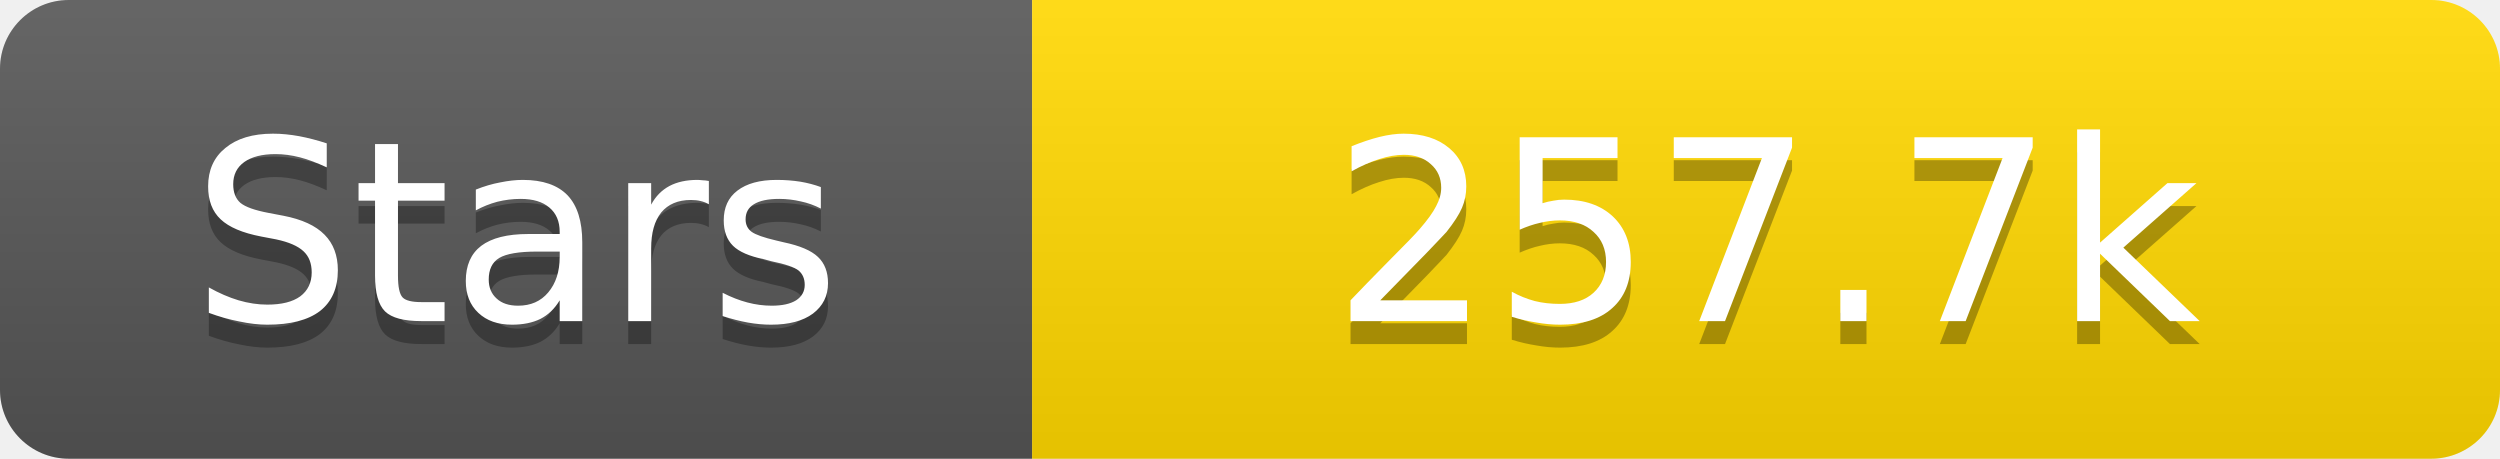
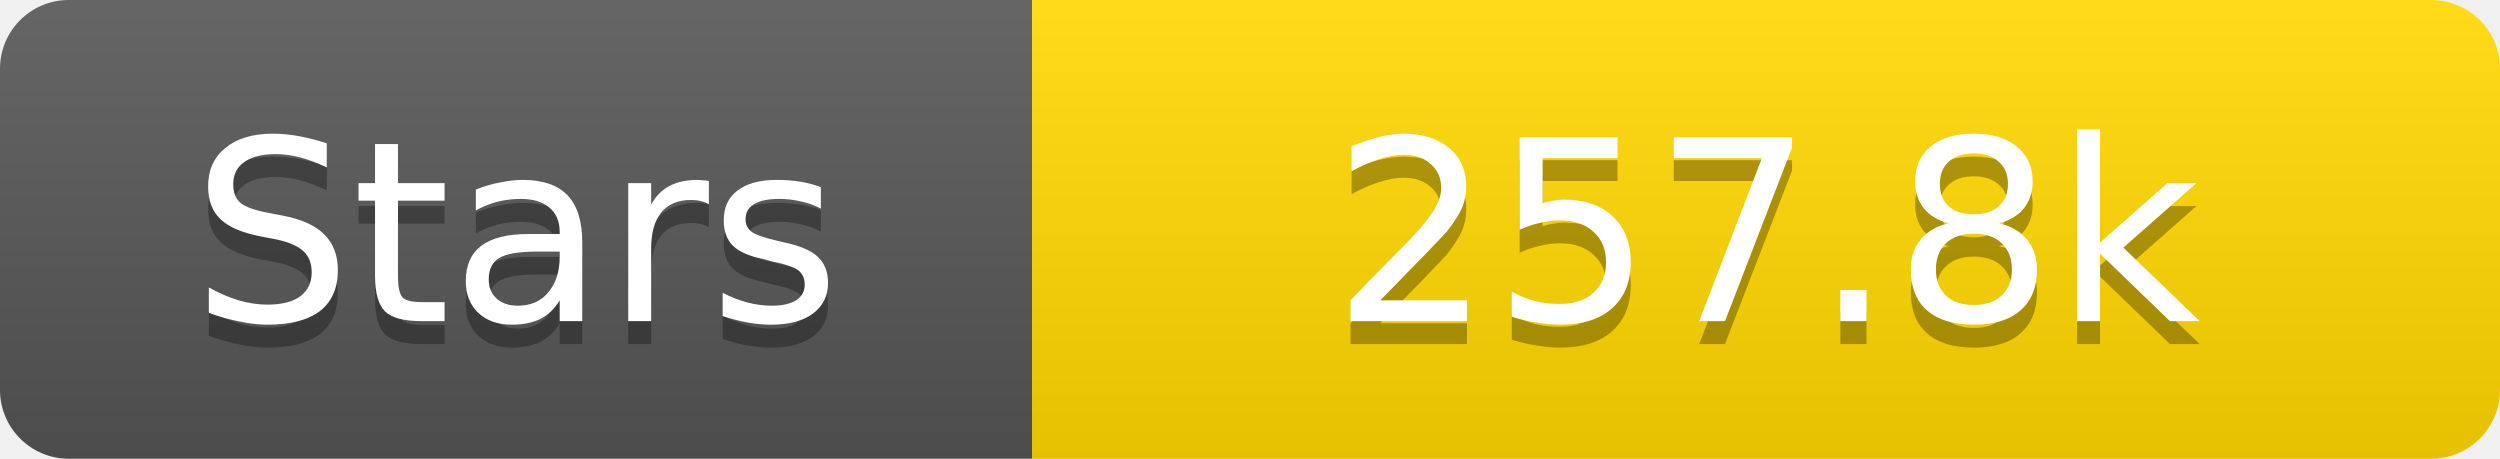
<svg xmlns="http://www.w3.org/2000/svg" width="109" height="20">
  <linearGradient id="s" x2="0" y2="100%">
    <stop offset="0" stop-color="#fff" stop-opacity=".1" />
    <stop offset="1" stop-opacity=".1" />
  </linearGradient>
  <clipPath id="r">
    <rect width="109" height="20" rx="3" fill="#fff" />
  </clipPath>
  <g clip-path="url(#r)">
    <rect width="45" height="20" fill="#555" />
    <rect x="45" width="64" height="20" fill="#ffd700" />
    <rect width="109" height="20" fill="url(#s)" />
  </g>
  <g fill="#fff" text-anchor="middle" font-family="Verdana,Geneva,DejaVu Sans,sans-serif" text-rendering="geometricPrecision" font-size="11">
    <text x="22.5" y="15" fill="#010101" fill-opacity=".3">Stars</text>
    <text x="22.5" y="14">Stars</text>
-     <text x="77.0" y="15" fill="#010101" fill-opacity=".3">257.7k</text>
-     <text x="77.0" y="14">257.7k</text>
+     <text x="77.0" y="15" fill="#010101" fill-opacity=".3">257.8k</text>
+     <text x="77.0" y="14">257.8k</text>
  </g>
</svg>
